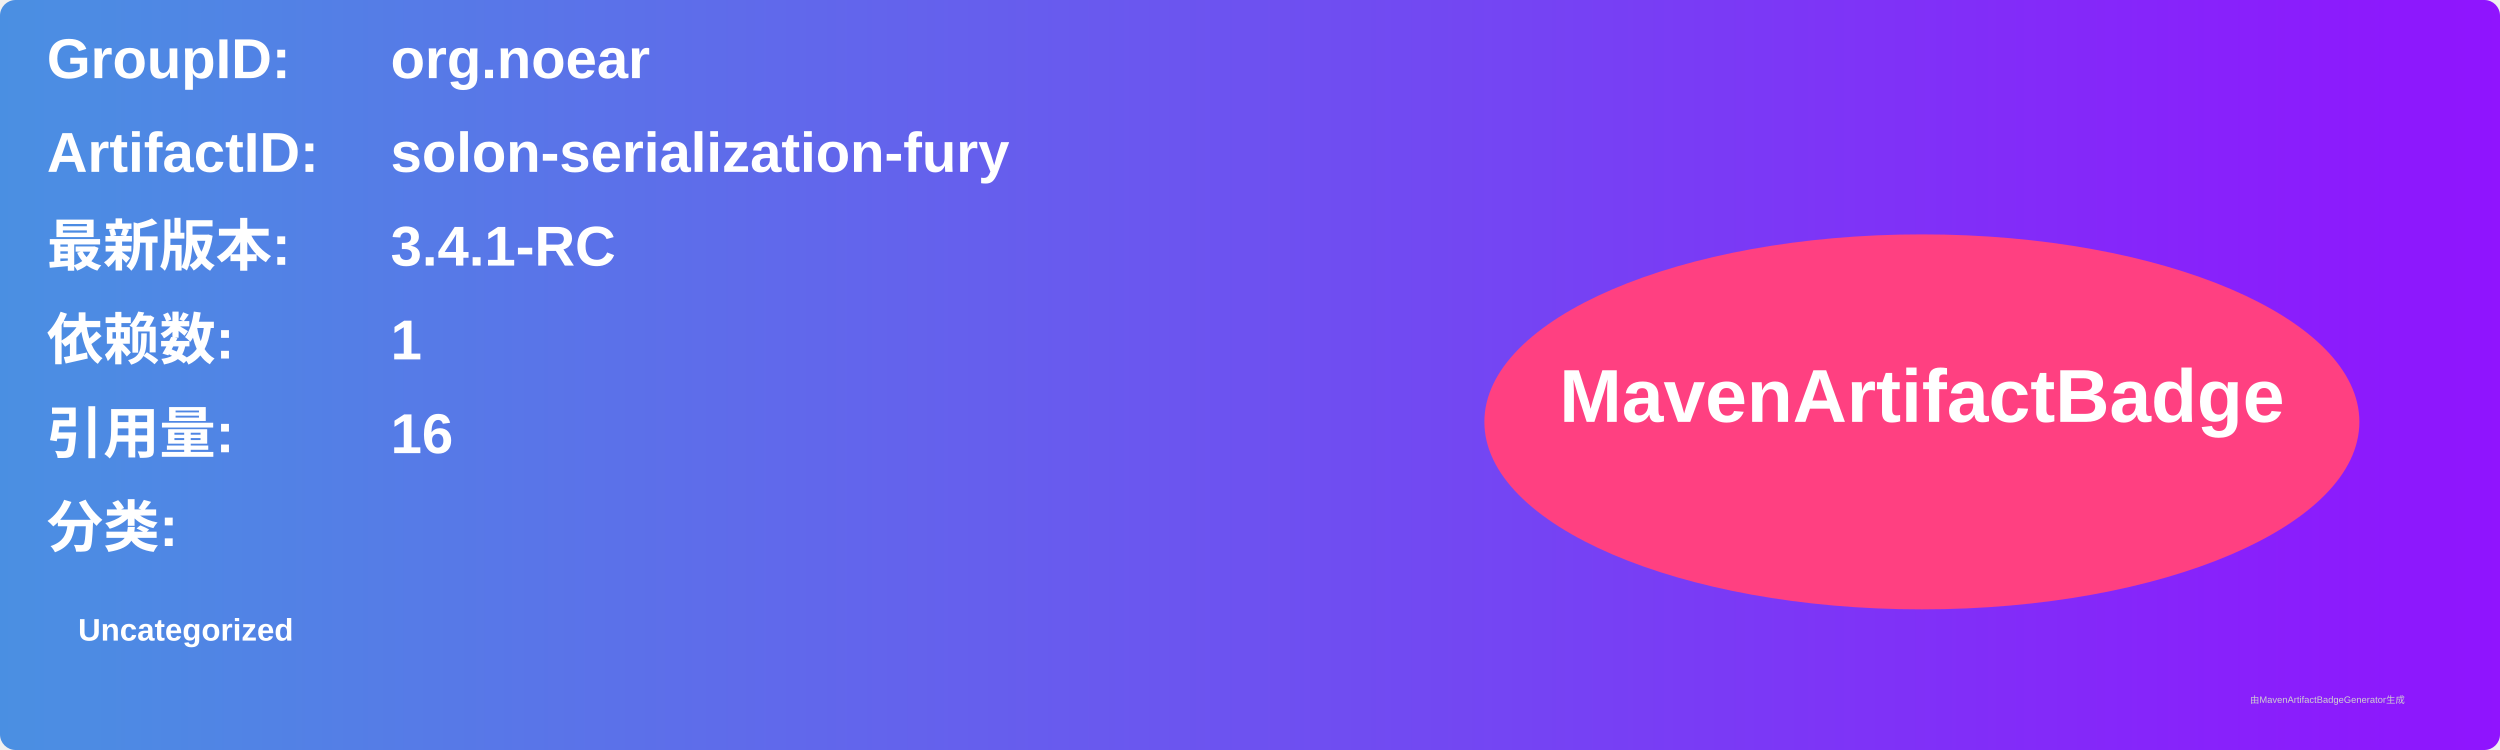
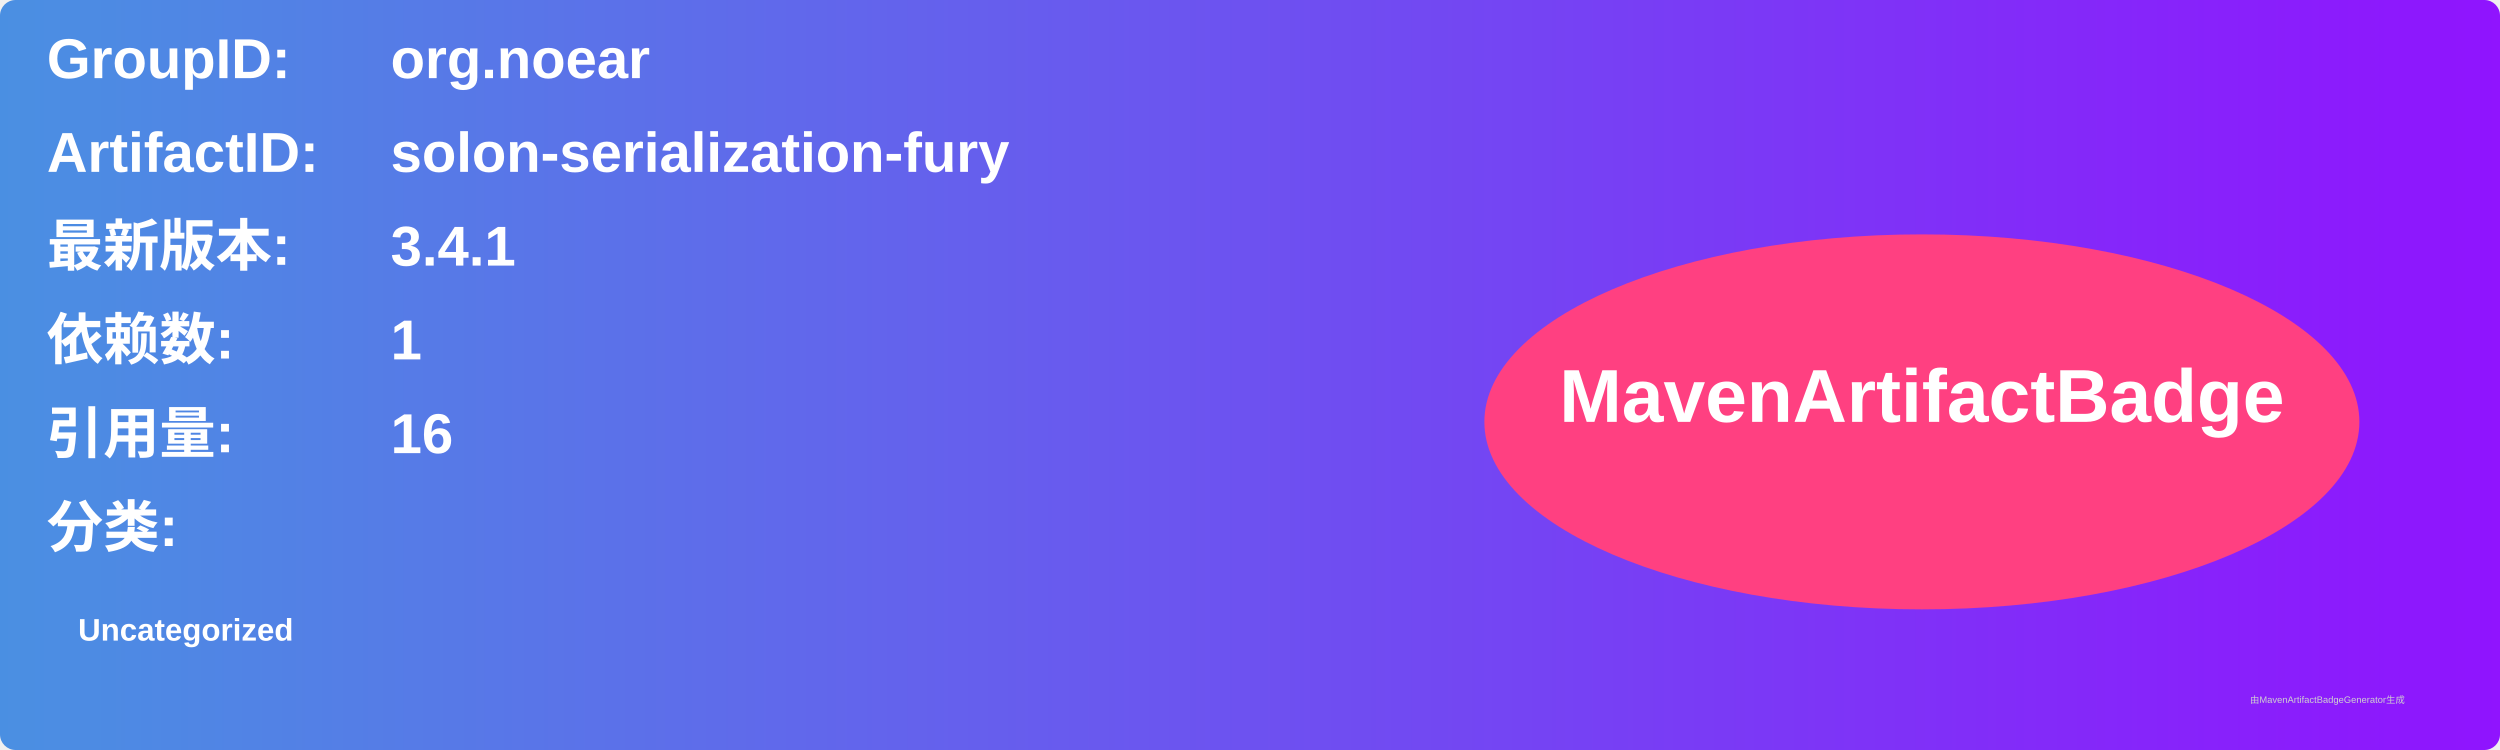
<svg xmlns="http://www.w3.org/2000/svg" width="800" height="240" viewBox="0 0 800 240">
  <linearGradient id="grad" x1="0%" y1="0%" x2="100%" y2="0%">
    <stop offset="0%" stop-color="#4a90e2" />
    <stop offset="100%" stop-color="#9013fe" />
  </linearGradient>
  <rect width="100%" height="100%" rx="5" ry="5" fill="url(#grad)" />
  <g transform="translate(15, 15)">
    <text x="0" y="10" font-family="Arial" font-size="18" fill="white" font-weight="bold" width="260">GroupID:</text>
    <text x="110" y="10" font-family="Arial" font-size="18" fill="white" font-weight="bold" width="460">org.noear</text>
    <text x="0" y="40" font-family="Arial" font-size="18" fill="white" font-weight="bold" width="260">ArtifactID:</text>
    <text x="110" y="40" font-family="Arial" font-size="18" fill="white" font-weight="bold" width="460">solon-serialization-fury</text>
    <text x="0" y="70" font-family="Arial" font-size="18" fill="white" font-weight="bold">最新版本:</text>
    <text x="110" y="70" font-family="Arial" font-size="18" fill="white" font-weight="bold">
-       <tspan font-weight="bold">3.4.1-RC</tspan>
+       <tspan font-weight="bold">3.4.1</tspan>
    </text>
    <text x="0" y="100" font-family="Arial" font-size="18" fill="white" font-weight="bold">依赖数: </text>
    <text x="110" y="100" font-family="Arial" font-size="18" fill="white">
      <tspan font-weight="bold">1</tspan>
    </text>
    <text x="0" y="130" font-family="Arial" font-size="18" fill="white" font-weight="bold">引用量: </text>
    <text x="110" y="130" font-family="Arial" font-size="18" fill="white">
      <tspan font-weight="bold">16</tspan>
    </text>
    <text x="0" y="160" font-family="Arial" font-size="18" fill="white" font-weight="bold">分类:</text>
    <text x="10" y="190" font-family="Arial" font-size="10" fill="white">
      <tspan font-weight="bold">Uncategorized</tspan>
    </text>
    <ellipse cx="600" cy="120" rx="140" ry="60" fill="#ff4081" />
    <text x="600" y="120" text-anchor="middle" font-family="Arial" font-size="24" fill="white" font-weight="bold">MavenArtifactBadge</text>
  </g>
  <text x="720" y="225" font-family="Arial" font-size="3" fill="#d0d0d0">由MavenArtifactBadgeGenerator生成</text>
</svg>
